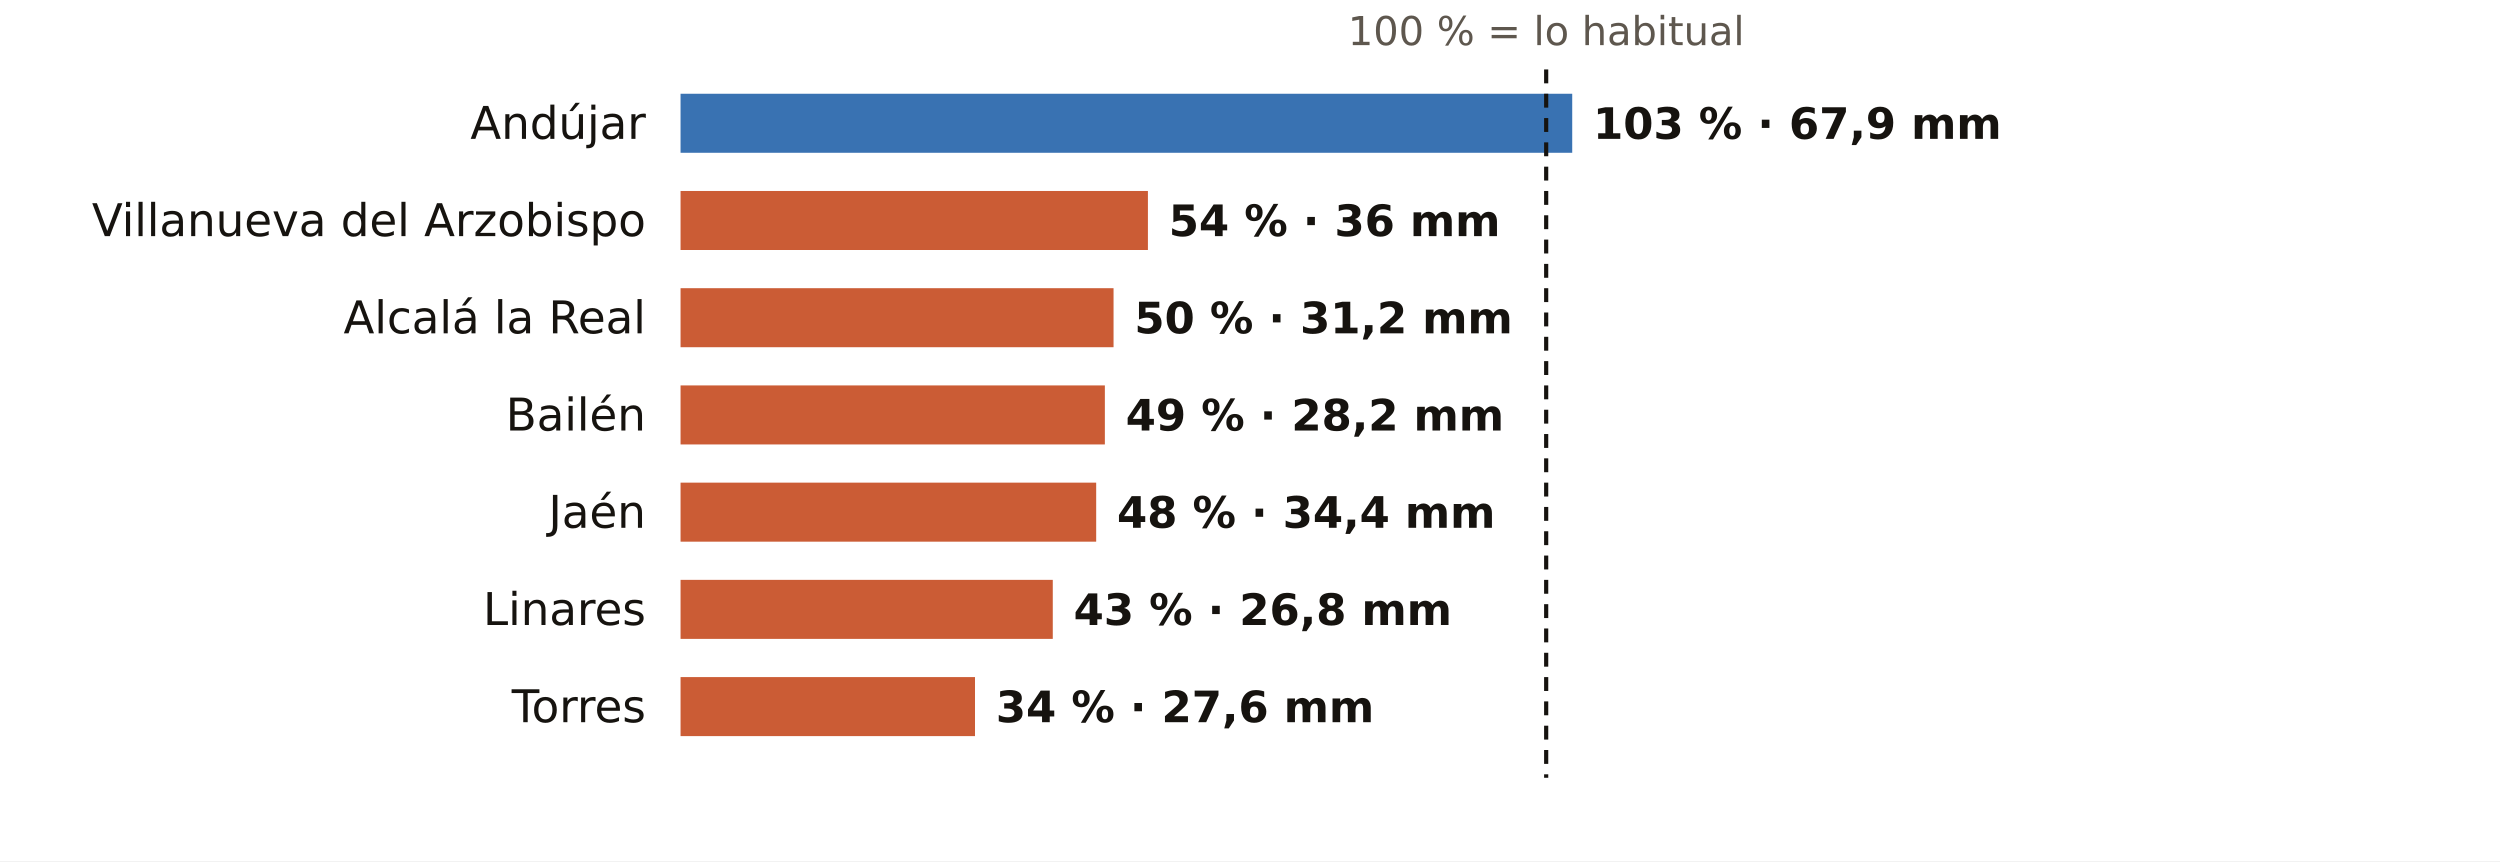
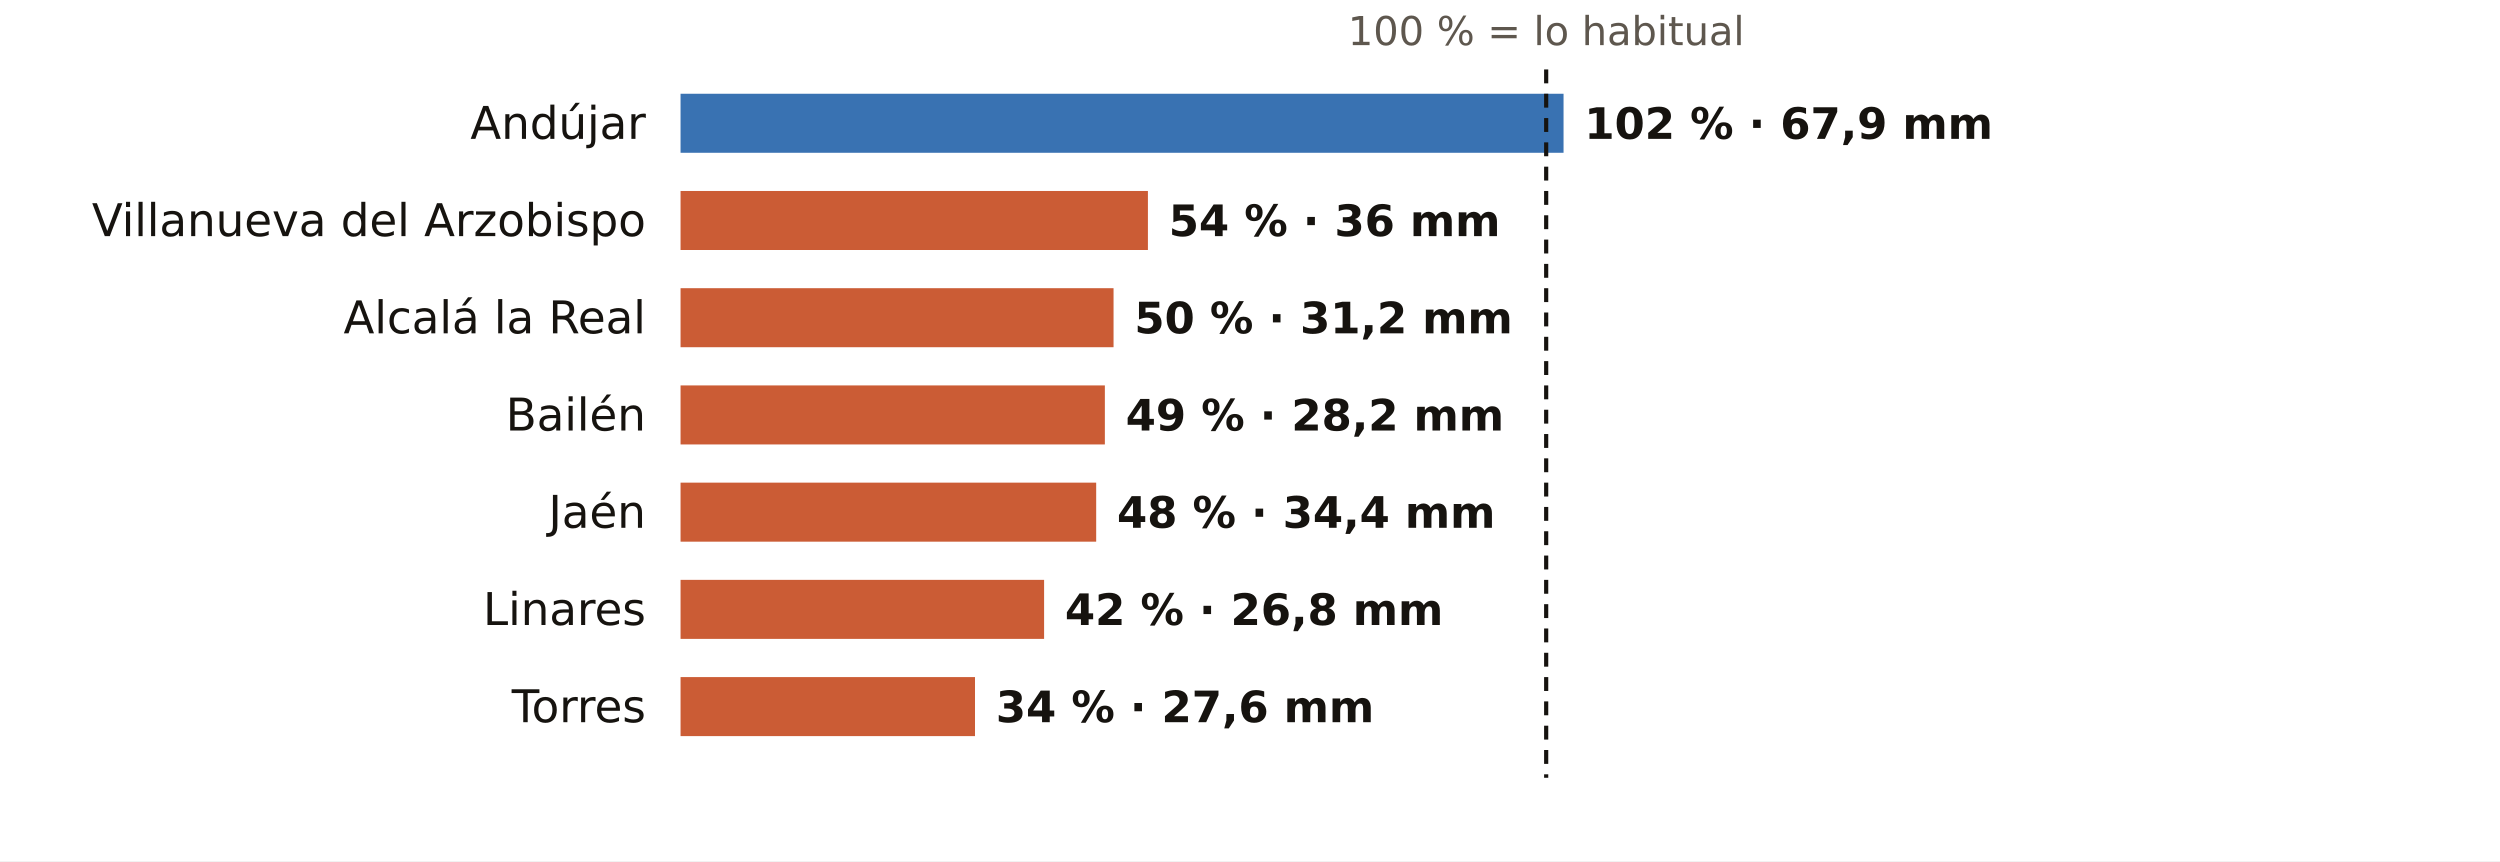
<svg xmlns="http://www.w3.org/2000/svg" viewBox="0 0 720 248" width="720" height="248" role="img" aria-label="El otoño en los pluviómetros de AEMET de Jaén: % de lo habitual">
  <rect width="720" height="248" fill="#FFFFFF" />
  <text x="445.3" y="13.0" font-size="11.5" fill="#5E574E" text-anchor="middle" font-weight="400" font-family="Public Sans, DejaVu Sans, Arial, sans-serif">100 % = lo habitual</text>
  <text x="186.0" y="40.0" font-size="13" fill="#16130F" text-anchor="end" font-weight="500" font-family="Public Sans, DejaVu Sans, Arial, sans-serif">Andújar</text>
-   <rect x="196" y="27" width="256.8" height="17" fill="#1F5FA8" opacity="0.88" />
-   <text x="458.8" y="40.0" font-size="12.5" fill="#16130F" text-anchor="start" font-weight="600" font-family="Public Sans, DejaVu Sans, Arial, sans-serif">103 % · 67,9 mm</text>
+   <rect x="196" y="27" width="254.3" height="17" fill="#1F5FA8" opacity="0.88" />
+   <text x="456.3" y="40.0" font-size="12.5" fill="#16130F" text-anchor="start" font-weight="600" font-family="Public Sans, DejaVu Sans, Arial, sans-serif">102 % · 67,9 mm</text>
  <text x="186.0" y="68.0" font-size="13" fill="#16130F" text-anchor="end" font-weight="500" font-family="Public Sans, DejaVu Sans, Arial, sans-serif">Villanueva del Arzobispo</text>
  <rect x="196" y="55" width="134.6" height="17" fill="#C4461A" opacity="0.88" />
  <text x="336.6" y="68.0" font-size="12.5" fill="#16130F" text-anchor="start" font-weight="600" font-family="Public Sans, DejaVu Sans, Arial, sans-serif">54 % · 36 mm</text>
  <text x="186.0" y="96.0" font-size="13" fill="#16130F" text-anchor="end" font-weight="500" font-family="Public Sans, DejaVu Sans, Arial, sans-serif">Alcalá la Real</text>
  <rect x="196" y="83" width="124.7" height="17" fill="#C4461A" opacity="0.88" />
  <text x="326.7" y="96.0" font-size="12.5" fill="#16130F" text-anchor="start" font-weight="600" font-family="Public Sans, DejaVu Sans, Arial, sans-serif">50 % · 31,2 mm</text>
  <text x="186.0" y="124.0" font-size="13" fill="#16130F" text-anchor="end" font-weight="500" font-family="Public Sans, DejaVu Sans, Arial, sans-serif">Bailén</text>
  <rect x="196" y="111" width="122.2" height="17" fill="#C4461A" opacity="0.88" />
  <text x="324.2" y="124.0" font-size="12.5" fill="#16130F" text-anchor="start" font-weight="600" font-family="Public Sans, DejaVu Sans, Arial, sans-serif">49 % · 28,2 mm</text>
  <text x="186.0" y="152.0" font-size="13" fill="#16130F" text-anchor="end" font-weight="500" font-family="Public Sans, DejaVu Sans, Arial, sans-serif">Jaén</text>
  <rect x="196" y="139" width="119.7" height="17" fill="#C4461A" opacity="0.88" />
  <text x="321.7" y="152.0" font-size="12.5" fill="#16130F" text-anchor="start" font-weight="600" font-family="Public Sans, DejaVu Sans, Arial, sans-serif">48 % · 34,4 mm</text>
  <text x="186.0" y="180.0" font-size="13" fill="#16130F" text-anchor="end" font-weight="500" font-family="Public Sans, DejaVu Sans, Arial, sans-serif">Linares</text>
-   <rect x="196" y="167" width="107.2" height="17" fill="#C4461A" opacity="0.88" />
-   <text x="309.2" y="180.0" font-size="12.5" fill="#16130F" text-anchor="start" font-weight="600" font-family="Public Sans, DejaVu Sans, Arial, sans-serif">43 % · 26,8 mm</text>
+   <rect x="196" y="167" width="104.7" height="17" fill="#C4461A" opacity="0.88" />
+   <text x="306.7" y="180.0" font-size="12.5" fill="#16130F" text-anchor="start" font-weight="600" font-family="Public Sans, DejaVu Sans, Arial, sans-serif">42 % · 26,8 mm</text>
  <text x="186.0" y="208.0" font-size="13" fill="#16130F" text-anchor="end" font-weight="500" font-family="Public Sans, DejaVu Sans, Arial, sans-serif">Torres</text>
  <rect x="196" y="195" width="84.8" height="17" fill="#C4461A" opacity="0.88" />
  <text x="286.8" y="208.0" font-size="12.5" fill="#16130F" text-anchor="start" font-weight="600" font-family="Public Sans, DejaVu Sans, Arial, sans-serif">34 % · 27,6 mm</text>
  <line x1="445.3" x2="445.3" y1="20" y2="224" stroke="#16130F" stroke-width="1.2" stroke-dasharray="4 3" />
</svg>
